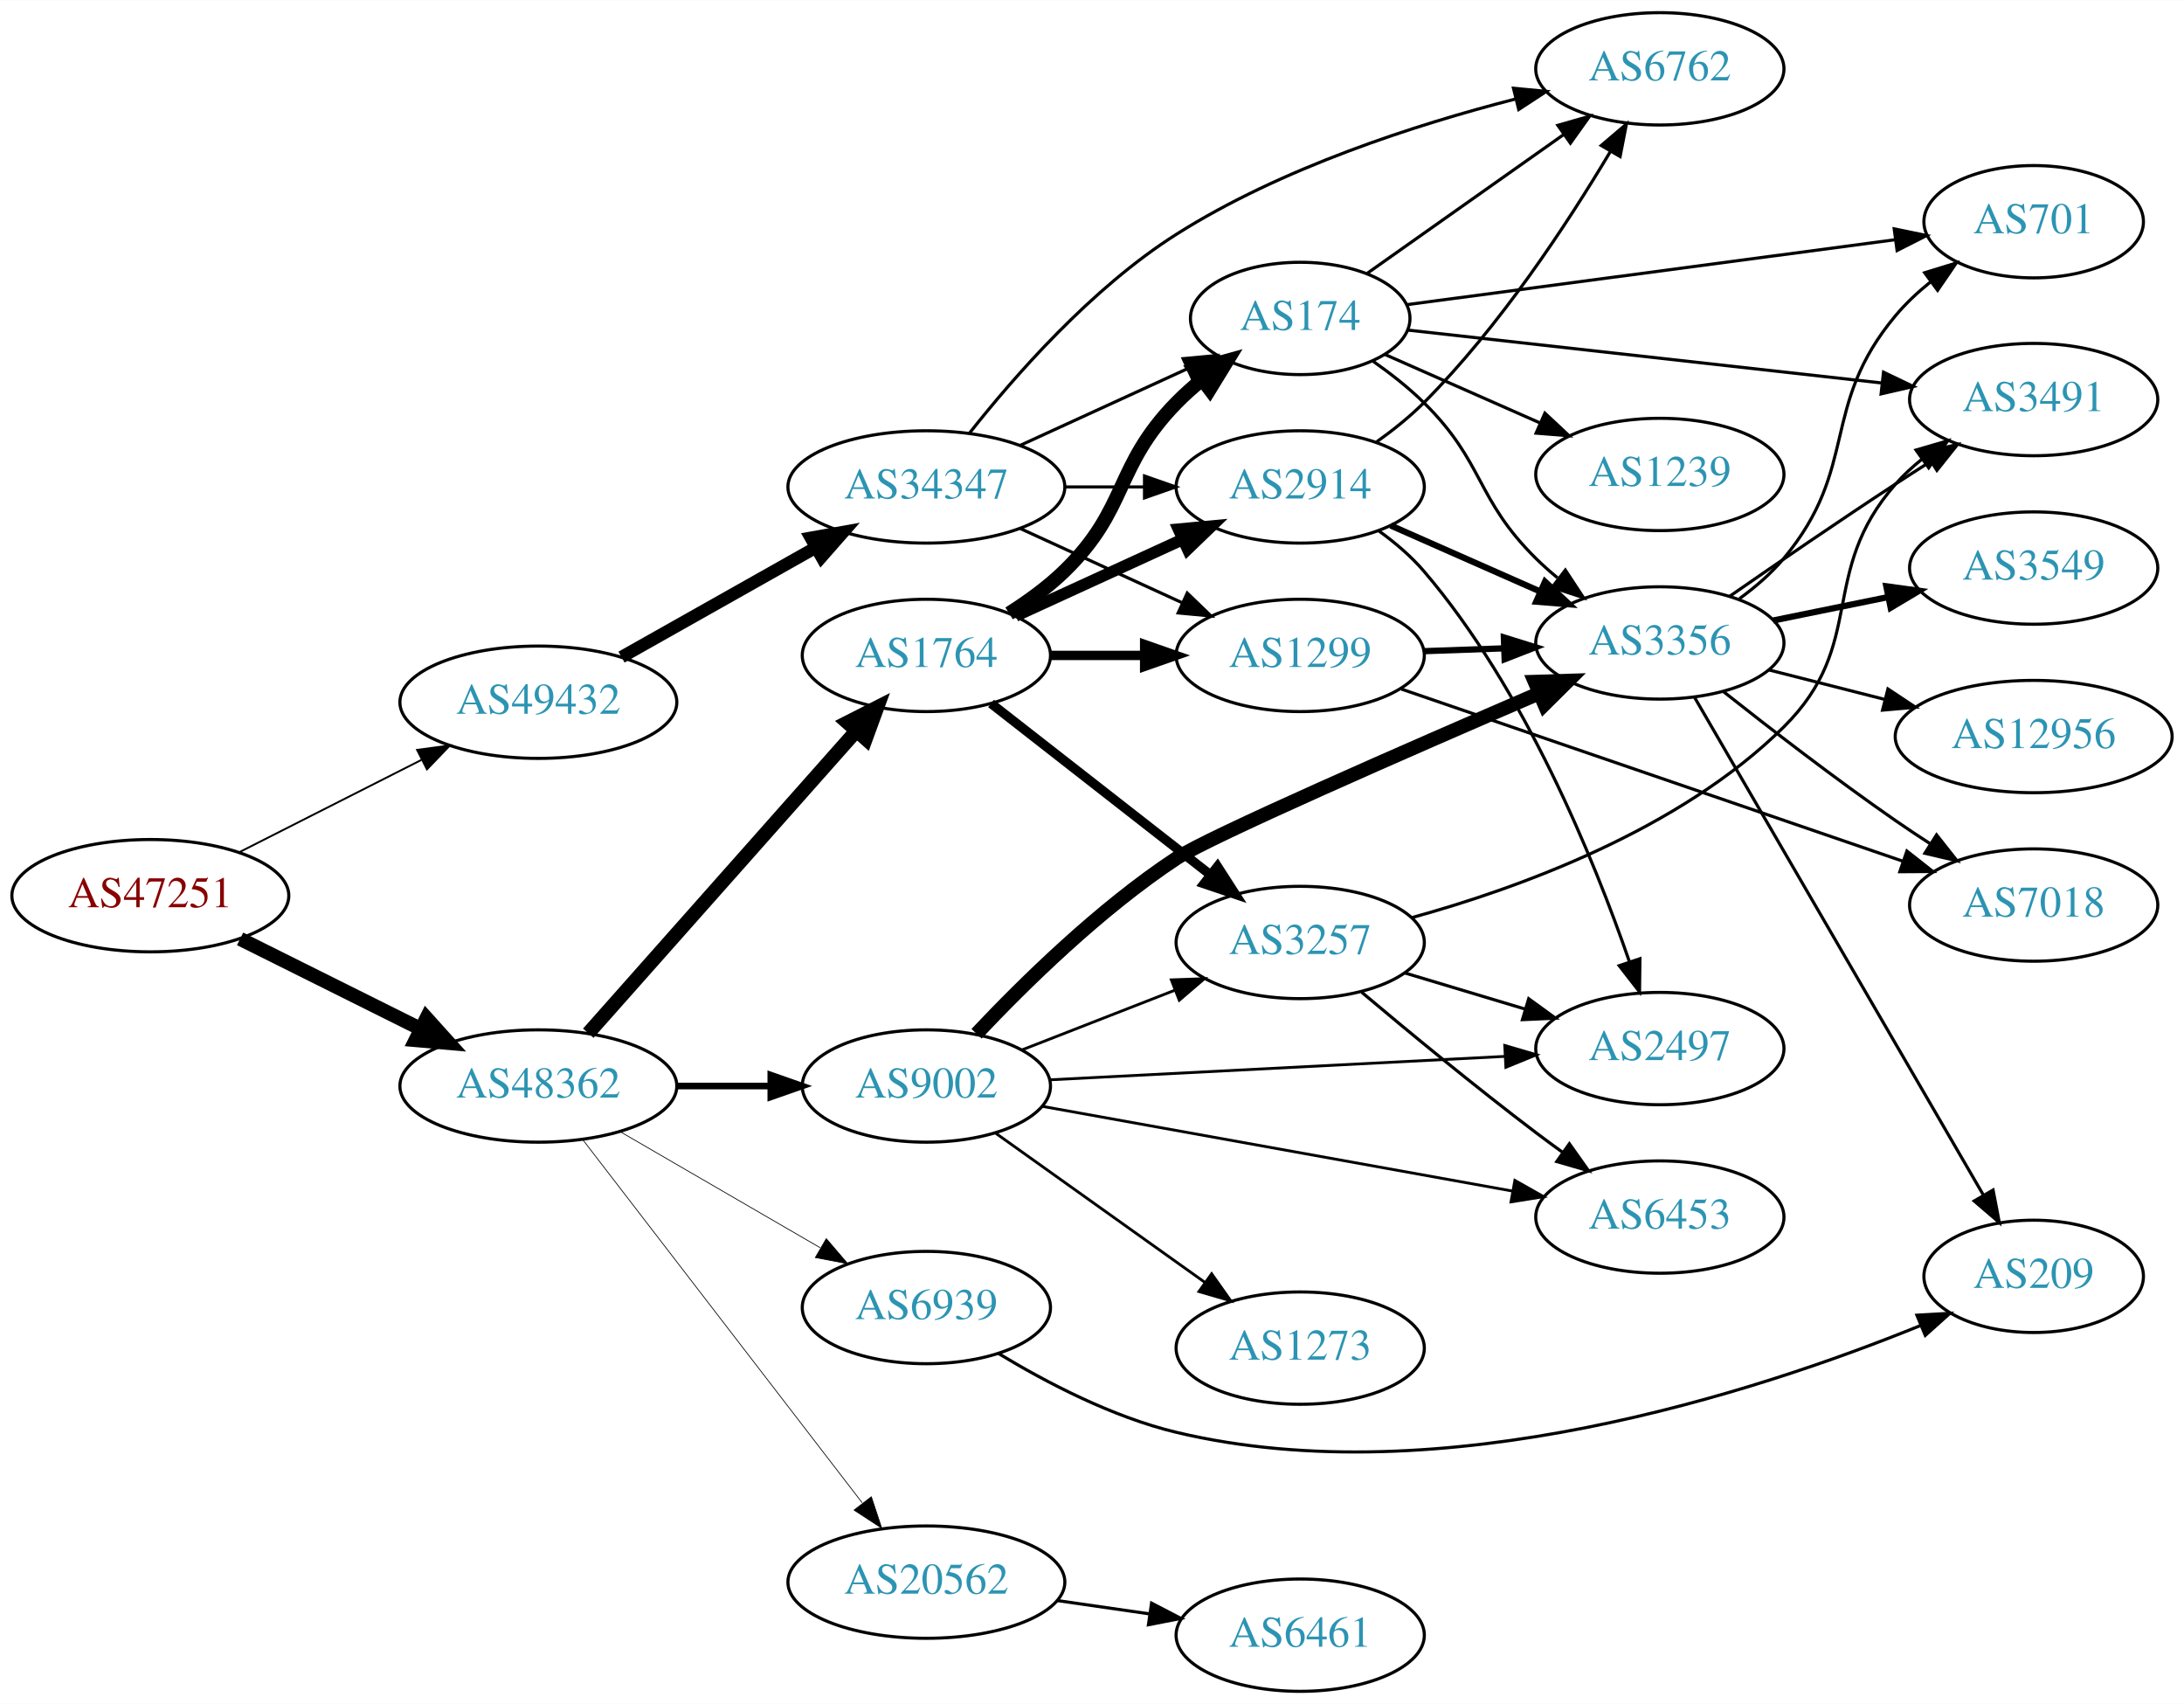
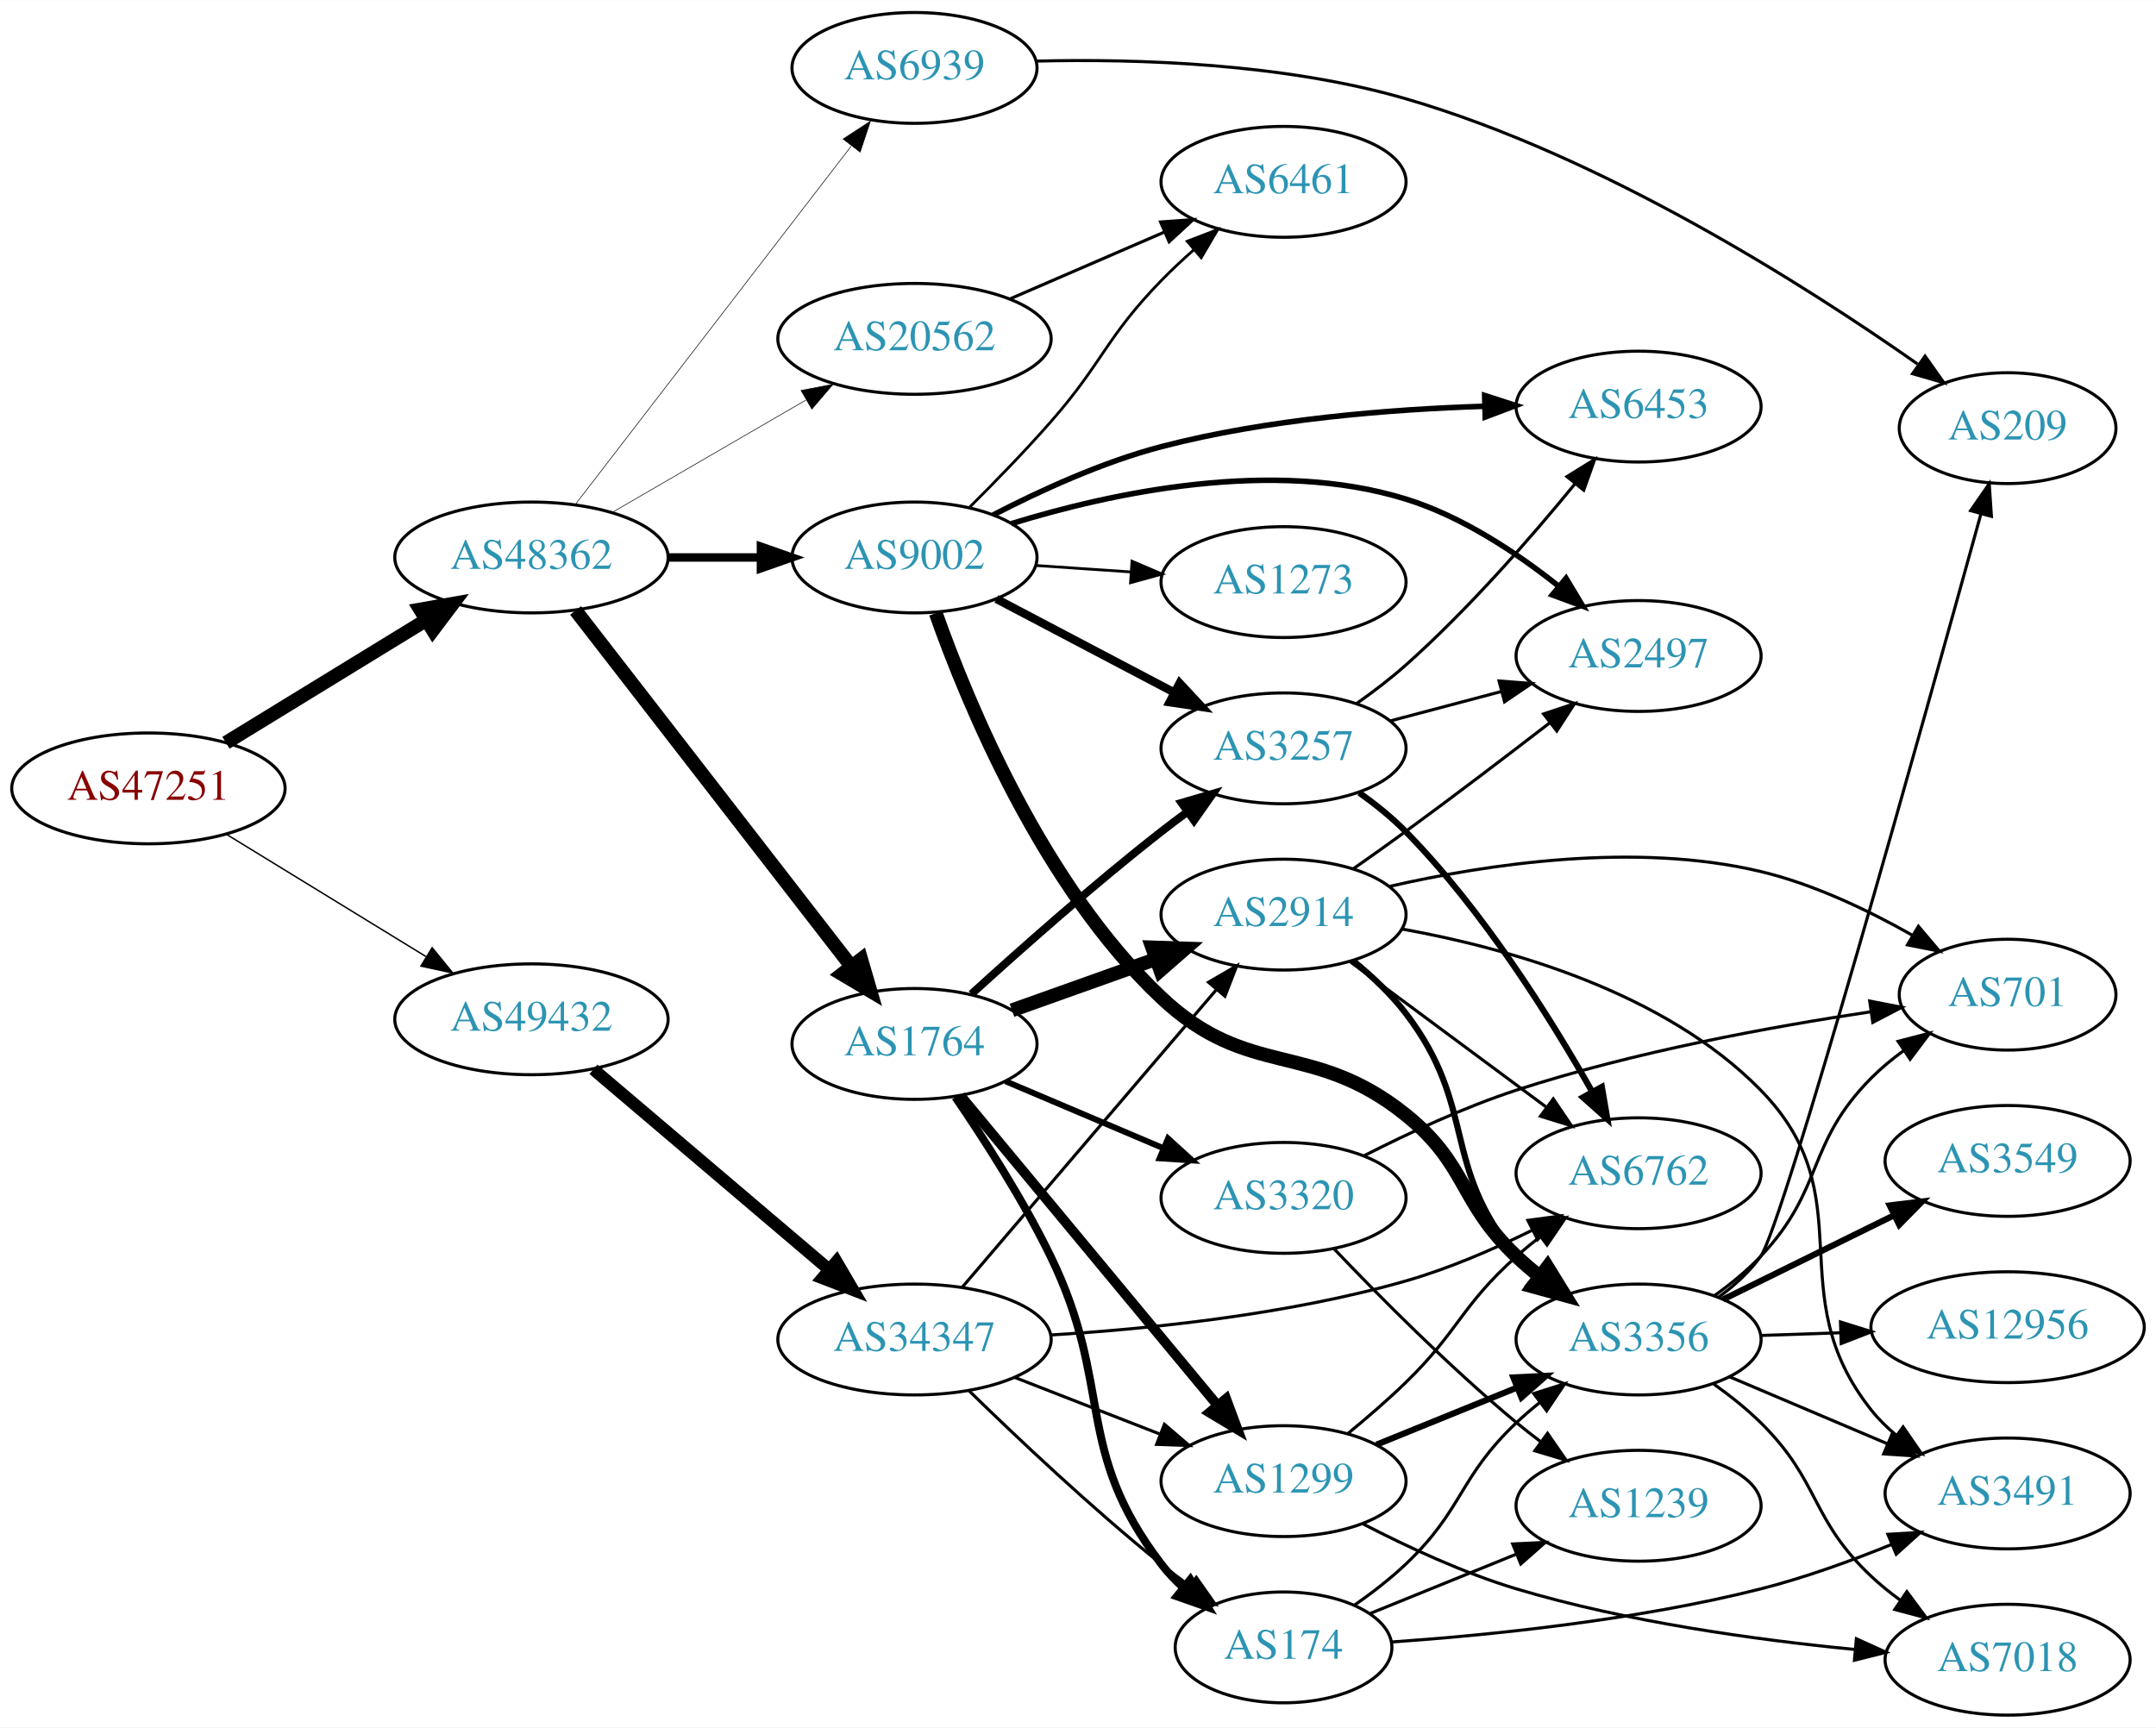
- <svg xmlns="http://www.w3.org/2000/svg" xmlns:xlink="http://www.w3.org/1999/xlink" width="700pt" height="546pt" viewBox="0.00 0.00 700.15 546.00">
-   <g id="graph0" class="graph" transform="scale(1 1) rotate(0) translate(4 542)">
-     <polygon fill="white" stroke="none" points="-4,4 -4,-542 696.155,-542 696.155,4 -4,4" />
+ <svg xmlns="http://www.w3.org/2000/svg" xmlns:xlink="http://www.w3.org/1999/xlink" width="700pt" height="561pt" viewBox="0.00 0.00 700.15 561.00">
+   <g id="graph0" class="graph" transform="scale(1 1) rotate(0) translate(4 557)">
+     <polygon fill="white" stroke="none" points="-4,4 -4,-557 696.155,-557 696.155,4 -4,4" />
    <g id="node1" class="node">
      <g id="a_node1">
        <a xlink:href="/asn/47251" xlink:title="AS47251 ~ VLBGIT Friesenecker e.U. [AT]">
-           <ellipse fill="#ffffff" stroke="black" cx="44.196" cy="-255" rx="44.393" ry="18" />
-           <text text-anchor="middle" x="44.196" y="-251.3" font-family="Times,serif" font-size="14.00" fill="#880000">AS47251</text>
+           <ellipse fill="#ffffff" stroke="black" cx="44.196" cy="-301" rx="44.393" ry="18" />
+           <text text-anchor="middle" x="44.196" y="-297.3" font-family="Times,serif" font-size="14.00" fill="#880000">AS47251</text>
        </a>
      </g>
    </g>
    <g id="node2" class="node">
      <g id="a_node2">
        <a xlink:href="/asn/48362" xlink:title="AS48362 ~ Stadtwerke Feldkirch [AT]">
-           <ellipse fill="#ffffff" stroke="black" cx="168.588" cy="-194" rx="44.393" ry="18" />
-           <text text-anchor="middle" x="168.588" y="-190.3" font-family="Times,serif" font-size="14.00" fill="#2c94b3">AS48362</text>
+           <ellipse fill="#ffffff" stroke="black" cx="168.588" cy="-376" rx="44.393" ry="18" />
+           <text text-anchor="middle" x="168.588" y="-372.3" font-family="Times,serif" font-size="14.00" fill="#2c94b3">AS48362</text>
        </a>
      </g>
    </g>
    <g id="edge1" class="edge">
-       <path fill="none" stroke="black" stroke-width="4.5" d="M72.969,-241.158C90.104,-232.618 112.282,-221.564 130.86,-212.305" />
-       <polygon fill="black" stroke="black" stroke-width="4.5" points="132.732,-215.772 139.925,-207.787 129.219,-208.724 132.732,-215.772" />
+       <path fill="none" stroke="black" stroke-width="4.5" d="M69.377,-315.818C87.947,-327.197 113.8,-343.039 134.32,-355.614" />
+       <polygon fill="black" stroke="black" stroke-width="4.5" points="132.455,-359.089 143.039,-360.956 136.57,-352.374 132.455,-359.089" />
    </g>
    <g id="node3" class="node">
      <g id="a_node3">
        <a xlink:href="/asn/49432" xlink:title="AS49432 ~ schallert.com e.U. [AT]">
-           <ellipse fill="#ffffff" stroke="black" cx="168.588" cy="-317" rx="44.393" ry="18" />
-           <text text-anchor="middle" x="168.588" y="-313.3" font-family="Times,serif" font-size="14.00" fill="#2c94b3">AS49432</text>
+           <ellipse fill="#ffffff" stroke="black" cx="168.588" cy="-226" rx="44.393" ry="18" />
+           <text text-anchor="middle" x="168.588" y="-222.3" font-family="Times,serif" font-size="14.00" fill="#2c94b3">AS49432</text>
        </a>
      </g>
    </g>
    <g id="edge2" class="edge">
-       <path fill="none" stroke="black" stroke-width="0.6" d="M72.663,-268.914C89.907,-277.649 112.347,-289.016 131.079,-298.505" />
-       <polygon fill="black" stroke="black" stroke-width="0.6" points="129.71,-301.736 140.213,-303.132 132.874,-295.491 129.71,-301.736" />
+       <path fill="none" stroke="black" stroke-width="0.462" d="M69.377,-286.182C87.947,-274.803 113.8,-258.961 134.32,-246.386" />
+       <polygon fill="black" stroke="black" stroke-width="0.462" points="136.341,-249.253 143.039,-241.044 132.684,-243.284 136.341,-249.253" />
    </g>
    <g id="node4" class="node">
      <g id="a_node4">
        <a xlink:href="/asn/1764" xlink:title="AS1764 ~ NEXTLAYER-AS [AT]">
-           <ellipse fill="#ffffff" stroke="black" cx="292.98" cy="-332" rx="39.794" ry="18" />
-           <text text-anchor="middle" x="292.98" y="-328.3" font-family="Times,serif" font-size="14.00" fill="#2c94b3">AS1764</text>
+           <ellipse fill="#ffffff" stroke="black" cx="292.98" cy="-218" rx="39.794" ry="18" />
+           <text text-anchor="middle" x="292.98" y="-214.3" font-family="Times,serif" font-size="14.00" fill="#2c94b3">AS1764</text>
        </a>
      </g>
    </g>
    <g id="edge3" class="edge">
-       <path fill="none" stroke="black" stroke-width="4.5" d="M184.596,-210.922C206.092,-235.159 245.766,-279.893 270.407,-307.675" />
-       <polygon fill="black" stroke="black" stroke-width="4.5" points="267.651,-310.502 277.232,-315.371 273.543,-305.277 267.651,-310.502" />
+       <path fill="none" stroke="black" stroke-width="4.5" d="M182.919,-358.79C204.531,-330.891 247.318,-275.656 272.395,-243.283" />
+       <polygon fill="black" stroke="black" stroke-width="4.5" points="275.655,-245.505 278.666,-235.188 269.429,-240.683 275.655,-245.505" />
    </g>
    <g id="node5" class="node">
      <g id="a_node5">
-         <a xlink:href="/asn/20562" xlink:title="AS20562 ~ OPEN-PEERING-AS [NL]">
-           <ellipse fill="#ffffff" stroke="black" cx="292.98" cy="-35" rx="44.393" ry="18" />
-           <text text-anchor="middle" x="292.98" y="-31.3" font-family="Times,serif" font-size="14.00" fill="#2c94b3">AS20562</text>
+         <a xlink:href="/asn/9002" xlink:title="AS9002 ~ RETN Limited [EU]">
+           <ellipse fill="#ffffff" stroke="black" cx="292.98" cy="-376" rx="39.794" ry="18" />
+           <text text-anchor="middle" x="292.98" y="-372.3" font-family="Times,serif" font-size="14.00" fill="#2c94b3">AS9002</text>
        </a>
      </g>
    </g>
    <g id="edge4" class="edge">
-       <path fill="none" stroke="black" stroke-width="0.237" d="M182.919,-176.682C204.531,-148.605 247.318,-93.021 272.395,-60.443" />
-       <polygon fill="black" stroke="black" stroke-width="0.237" points="275.339,-62.356 278.666,-52.297 269.792,-58.086 275.339,-62.356" />
+       <path fill="none" stroke="black" stroke-width="2.739" d="M213.084,-376C222.773,-376 233.11,-376 243.002,-376" />
+       <polygon fill="black" stroke="black" stroke-width="2.739" points="243.105,-379.5 253.105,-376 243.105,-372.5 243.105,-379.5" />
    </g>
    <g id="node6" class="node">
      <g id="a_node6">
-         <a xlink:href="/asn/9002" xlink:title="AS9002 ~ RETN Limited [EU]">
-           <ellipse fill="#ffffff" stroke="black" cx="292.98" cy="-194" rx="39.794" ry="18" />
-           <text text-anchor="middle" x="292.98" y="-190.3" font-family="Times,serif" font-size="14.00" fill="#2c94b3">AS9002</text>
+         <a xlink:href="/asn/20562" xlink:title="AS20562 ~ OPEN-PEERING-AS [NL]">
+           <ellipse fill="#ffffff" stroke="black" cx="292.98" cy="-447" rx="44.393" ry="18" />
+           <text text-anchor="middle" x="292.98" y="-443.3" font-family="Times,serif" font-size="14.00" fill="#2c94b3">AS20562</text>
        </a>
      </g>
    </g>
    <g id="edge5" class="edge">
-       <path fill="none" stroke="black" stroke-width="2.132" d="M213.084,-194C222.773,-194 233.11,-194 243.002,-194" />
-       <polygon fill="black" stroke="black" stroke-width="2.132" points="243.105,-197.5 253.105,-194 243.105,-190.5 243.105,-197.5" />
+       <path fill="none" stroke="black" stroke-width="0.196" d="M194.651,-390.539C212.846,-401.094 237.679,-415.5 257.707,-427.118" />
+       <polygon fill="black" stroke="black" stroke-width="0.196" points="256.124,-430.246 266.53,-432.236 259.636,-424.191 256.124,-430.246" />
    </g>
    <g id="node7" class="node">
      <g id="a_node7">
        <a xlink:href="/asn/6939" xlink:title="AS6939 ~ Hurricane Electric LLC [US]">
-           <ellipse fill="#ffffff" stroke="black" cx="292.98" cy="-123" rx="39.794" ry="18" />
-           <text text-anchor="middle" x="292.98" y="-119.3" font-family="Times,serif" font-size="14.00" fill="#2c94b3">AS6939</text>
+           <ellipse fill="#ffffff" stroke="black" cx="292.98" cy="-535" rx="39.794" ry="18" />
+           <text text-anchor="middle" x="292.98" y="-531.3" font-family="Times,serif" font-size="14.00" fill="#2c94b3">AS6939</text>
        </a>
      </g>
    </g>
    <g id="edge6" class="edge">
-       <path fill="none" stroke="black" stroke-width="0.237" d="M194.651,-179.461C213.21,-168.695 238.675,-153.922 258.903,-142.188" />
-       <polygon fill="black" stroke="black" stroke-width="0.237" points="260.891,-145.081 267.785,-137.036 257.379,-139.026 260.891,-145.081" />
-     </g>
-     <g id="node25" class="node">
-       <g id="a_node25">
+       <path fill="none" stroke="black" stroke-width="0.196" d="M182.919,-393.318C204.531,-421.395 247.318,-476.979 272.395,-509.557" />
+       <polygon fill="black" stroke="black" stroke-width="0.196" points="269.792,-511.914 278.666,-517.703 275.339,-507.644 269.792,-511.914" />
+     </g>
+     <g id="node26" class="node">
+       <g id="a_node26">
        <a xlink:href="/asn/34347" xlink:title="AS34347 ~ Stadtwerke Hall in Tirol GmbH [AT]">
-           <ellipse fill="#ffffff" stroke="black" cx="292.98" cy="-386" rx="44.393" ry="18" />
-           <text text-anchor="middle" x="292.98" y="-382.3" font-family="Times,serif" font-size="14.00" fill="#2c94b3">AS34347</text>
-         </a>
-       </g>
-     </g>
-     <g id="edge37" class="edge">
-       <path fill="none" stroke="black" stroke-width="4" d="M195.246,-331.465C213.36,-341.677 237.832,-355.473 257.629,-366.634" />
-       <polygon fill="black" stroke="black" stroke-width="4" points="255.927,-369.692 266.357,-371.554 259.365,-363.594 255.927,-369.692" />
+           <ellipse fill="#ffffff" stroke="black" cx="292.98" cy="-122" rx="44.393" ry="18" />
+           <text text-anchor="middle" x="292.98" y="-118.3" font-family="Times,serif" font-size="14.00" fill="#2c94b3">AS34347</text>
+         </a>
+       </g>
+     </g>
+     <g id="edge42" class="edge">
+       <path fill="none" stroke="black" stroke-width="4" d="M188.712,-209.75C209.28,-192.273 242.138,-164.352 265.256,-144.708" />
+       <polygon fill="black" stroke="black" stroke-width="4" points="267.637,-147.278 272.991,-138.136 263.104,-141.944 267.637,-147.278" />
    </g>
    <g id="node8" class="node">
      <g id="a_node8">
-         <a xlink:href="/asn/174" xlink:title="AS174 ~ Cogent Communications [US]">
-           <ellipse fill="#ffffff" stroke="black" cx="412.823" cy="-440" rx="35.194" ry="18" />
-           <text text-anchor="middle" x="412.823" y="-436.3" font-family="Times,serif" font-size="14.00" fill="#2c94b3">AS174</text>
+         <a xlink:href="/asn/2914" xlink:title="AS2914 ~ NTT America, Inc. [US]">
+           <ellipse fill="#ffffff" stroke="black" cx="412.823" cy="-260" rx="39.794" ry="18" />
+           <text text-anchor="middle" x="412.823" y="-256.3" font-family="Times,serif" font-size="14.00" fill="#2c94b3">AS2914</text>
        </a>
      </g>
    </g>
    <g id="edge7" class="edge">
-       <path fill="none" stroke="black" stroke-width="4.5" d="M319.509,-345.462C325.672,-349.362 331.974,-353.948 337.176,-359 357.87,-379.094 353.004,-392.383 373.176,-413 375.656,-415.534 378.402,-417.983 381.255,-420.304" />
-       <polygon fill="black" stroke="black" stroke-width="4.5" points="379.083,-423.598 389.44,-426.468 383.821,-417.307 379.083,-423.598" />
+       <path fill="none" stroke="black" stroke-width="4.5" d="M324.635,-228.925C338.844,-233.99 355.927,-240.078 371.193,-245.519" />
+       <polygon fill="black" stroke="black" stroke-width="4.5" points="370.171,-249.335 380.913,-248.983 372.815,-241.917 370.171,-249.335" />
    </g>
    <g id="node9" class="node">
      <g id="a_node9">
-         <a xlink:href="/asn/2914" xlink:title="AS2914 ~ NTT America, Inc. [US]">
-           <ellipse fill="#ffffff" stroke="black" cx="412.823" cy="-386" rx="39.794" ry="18" />
-           <text text-anchor="middle" x="412.823" y="-382.3" font-family="Times,serif" font-size="14.00" fill="#2c94b3">AS2914</text>
+         <a xlink:href="/asn/3320" xlink:title="AS3320 ~ DTAG [DE]">
+           <ellipse fill="#ffffff" stroke="black" cx="412.823" cy="-168" rx="39.794" ry="18" />
+           <text text-anchor="middle" x="412.823" y="-164.3" font-family="Times,serif" font-size="14.00" fill="#2c94b3">AS3320</text>
        </a>
      </g>
    </g>
    <g id="edge8" class="edge">
-       <path fill="none" stroke="black" stroke-width="3.75" d="M321.609,-344.661C337.566,-351.973 357.837,-361.261 375.119,-369.181" />
-       <polygon fill="black" stroke="black" stroke-width="3.75" points="373.818,-372.435 384.367,-373.419 376.734,-366.071 373.818,-372.435" />
+       <path fill="none" stroke="black" stroke-width="1.929" d="M322.507,-205.896C337.881,-199.373 357.057,-191.237 373.696,-184.177" />
+       <polygon fill="black" stroke="black" stroke-width="1.929" points="375.312,-187.293 383.151,-180.165 372.578,-180.849 375.312,-187.293" />
    </g>
    <g id="node10" class="node">
      <g id="a_node10">
-         <a xlink:href="/asn/3257" xlink:title="AS3257 ~ GTT [DE]">
-           <ellipse fill="#ffffff" stroke="black" cx="412.823" cy="-240" rx="39.794" ry="18" />
-           <text text-anchor="middle" x="412.823" y="-236.3" font-family="Times,serif" font-size="14.00" fill="#2c94b3">AS3257</text>
+         <a xlink:href="/asn/174" xlink:title="AS174 ~ Cogent Communications [US]">
+           <ellipse fill="#ffffff" stroke="black" cx="412.823" cy="-22" rx="35.194" ry="18" />
+           <text text-anchor="middle" x="412.823" y="-18.3" font-family="Times,serif" font-size="14.00" fill="#2c94b3">AS174</text>
        </a>
      </g>
    </g>
    <g id="edge9" class="edge">
-       <path fill="none" stroke="black" stroke-width="3" d="M313.705,-316.601C332.908,-301.609 362.279,-278.679 383.883,-261.812" />
-       <polygon fill="black" stroke="black" stroke-width="3" points="386.306,-264.362 392.034,-255.449 381.998,-258.844 386.306,-264.362" />
+       <path fill="none" stroke="black" stroke-width="2.571" d="M306.248,-200.728C315.55,-187.119 328.218,-167.431 337.176,-149 357.827,-106.516 344.467,-86.511 373.176,-49 375.216,-46.335 377.594,-43.831 380.149,-41.505" />
+       <polygon fill="black" stroke="black" stroke-width="2.571" points="382.562,-44.057 388.185,-35.078 378.19,-38.59 382.562,-44.057" />
    </g>
    <g id="node11" class="node">
      <g id="a_node11">
        <a xlink:href="/asn/1299" xlink:title="AS1299 ~ Telia Carrier [EU]">
-           <ellipse fill="#ffffff" stroke="black" cx="412.823" cy="-332" rx="39.794" ry="18" />
-           <text text-anchor="middle" x="412.823" y="-328.3" font-family="Times,serif" font-size="14.00" fill="#2c94b3">AS1299</text>
+           <ellipse fill="#ffffff" stroke="black" cx="412.823" cy="-76" rx="39.794" ry="18" />
+           <text text-anchor="middle" x="412.823" y="-72.3" font-family="Times,serif" font-size="14.00" fill="#2c94b3">AS1299</text>
        </a>
      </g>
    </g>
    <g id="edge10" class="edge">
-       <path fill="none" stroke="black" stroke-width="3" d="M332.893,-332C342.446,-332 352.796,-332 362.759,-332" />
-       <polygon fill="black" stroke="black" stroke-width="3" points="362.951,-335.5 372.951,-332 362.951,-328.5 362.951,-335.5" />
+       <path fill="none" stroke="black" stroke-width="3.214" d="M307.961,-201.153C328.603,-176.279 367.363,-129.574 391.252,-100.788" />
+       <polygon fill="black" stroke="black" stroke-width="3.214" points="394.167,-102.755 397.86,-92.825 388.781,-98.285 394.167,-102.755" />
+     </g>
+     <g id="node12" class="node">
+       <g id="a_node12">
+         <a xlink:href="/asn/3257" xlink:title="AS3257 ~ GTT [DE]">
+           <ellipse fill="#ffffff" stroke="black" cx="412.823" cy="-314" rx="39.794" ry="18" />
+           <text text-anchor="middle" x="412.823" y="-310.3" font-family="Times,serif" font-size="14.00" fill="#2c94b3">AS3257</text>
+         </a>
+       </g>
+     </g>
+     <g id="edge11" class="edge">
+       <path fill="none" stroke="black" stroke-width="2.571" d="M311.448,-234.179C327.197,-248.531 351.191,-269.822 373.176,-287 375.903,-289.131 378.784,-291.294 381.692,-293.421" />
+       <polygon fill="black" stroke="black" stroke-width="2.571" points="379.691,-296.293 389.861,-299.263 383.763,-290.599 379.691,-296.293" />
+     </g>
+     <g id="edge12" class="edge">
+       <path fill="none" stroke="black" stroke-width="2.7" d="M319.55,-362.547C336.46,-353.65 358.833,-341.879 377.314,-332.156" />
+       <polygon fill="black" stroke="black" stroke-width="2.7" points="379.083,-335.18 386.303,-327.427 375.823,-328.986 379.083,-335.18" />
+     </g>
+     <g id="node13" class="node">
+       <g id="a_node13">
+         <a xlink:href="/asn/6453" xlink:title="AS6453 ~ TATA COMMUNICATIONS (AMERICA) INC [US]">
+           <ellipse fill="#ffffff" stroke="black" cx="528.116" cy="-425" rx="39.794" ry="18" />
+           <text text-anchor="middle" x="528.116" y="-421.3" font-family="Times,serif" font-size="14.00" fill="#2c94b3">AS6453</text>
+         </a>
+       </g>
+     </g>
+     <g id="edge13" class="edge">
+       <path fill="none" stroke="black" stroke-width="1.8" d="M318.494,-389.792C333.744,-397.691 354.033,-407.001 373.176,-412 407.566,-420.981 447.602,-424.147 478.224,-425.113" />
+       <polygon fill="black" stroke="black" stroke-width="1.8" points="478.142,-428.611 488.226,-425.361 478.316,-421.614 478.142,-428.611" />
+     </g>
+     <g id="node14" class="node">
+       <g id="a_node14">
+         <a xlink:href="/asn/2497" xlink:title="AS2497 ~ Internet Initiative Japan Inc. [JP]">
+           <ellipse fill="#ffffff" stroke="black" cx="528.116" cy="-344" rx="39.794" ry="18" />
+           <text text-anchor="middle" x="528.116" y="-340.3" font-family="Times,serif" font-size="14.00" fill="#2c94b3">AS2497</text>
+         </a>
+       </g>
+     </g>
+     <g id="edge14" class="edge">
+       <path fill="none" stroke="black" stroke-width="1.8" d="M324.445,-386.98C356.859,-396.986 409.311,-408.336 452.469,-395 470.724,-389.359 488.497,-377.551 502.119,-366.716" />
+       <polygon fill="black" stroke="black" stroke-width="1.8" points="504.564,-369.235 510.031,-360.159 500.098,-363.845 504.564,-369.235" />
+     </g>
+     <g id="node15" class="node">
+       <g id="a_node15">
+         <a xlink:href="/asn/6461" xlink:title="AS6461 ~ Zayo Bandwidth [US]">
+           <ellipse fill="#ffffff" stroke="black" cx="412.823" cy="-498" rx="39.794" ry="18" />
+           <text text-anchor="middle" x="412.823" y="-494.3" font-family="Times,serif" font-size="14.00" fill="#2c94b3">AS6461</text>
+         </a>
+       </g>
+     </g>
+     <g id="edge15" class="edge">
+       <path fill="none" stroke="black" stroke-width="0.9" d="M310.842,-392.295C319.018,-400.414 328.846,-410.504 337.176,-420 354.297,-439.516 355.074,-447.392 373.176,-466 376.407,-469.321 379.964,-472.643 383.571,-475.823" />
+       <polygon fill="black" stroke="black" stroke-width="0.9" points="381.553,-478.701 391.443,-482.5 386.081,-473.363 381.553,-478.701" />
+     </g>
+     <g id="node16" class="node">
+       <g id="a_node16">
+         <a xlink:href="/asn/3356" xlink:title="AS3356 ~ Level 3 Parent, LLC [US]">
+           <ellipse fill="#ffffff" stroke="black" cx="528.116" cy="-122" rx="39.794" ry="18" />
+           <text text-anchor="middle" x="528.116" y="-118.3" font-family="Times,serif" font-size="14.00" fill="#2c94b3">AS3356</text>
+         </a>
+       </g>
+     </g>
+     <g id="edge16" class="edge">
+       <path fill="none" stroke="black" stroke-width="4.5" d="M299.891,-357.894C310.365,-328.291 334.769,-269.21 373.176,-233 401.611,-206.192 422.005,-219.476 452.469,-195 472.708,-178.74 469.621,-166.853 488.469,-149 490.846,-146.749 493.424,-144.542 496.082,-142.42" />
+       <polygon fill="black" stroke="black" stroke-width="4.5" points="498.535,-145.502 504.174,-136.353 493.811,-139.201 498.535,-145.502" />
+     </g>
+     <g id="node17" class="node">
+       <g id="a_node17">
+         <a xlink:href="/asn/1273" xlink:title="AS1273 ~ Vodafone Group PLC [EU]">
+           <ellipse fill="#ffffff" stroke="black" cx="412.823" cy="-368" rx="39.794" ry="18" />
+           <text text-anchor="middle" x="412.823" y="-364.3" font-family="Times,serif" font-size="14.00" fill="#2c94b3">AS1273</text>
+         </a>
+       </g>
+     </g>
+     <g id="edge17" class="edge">
+       <path fill="none" stroke="black" stroke-width="0.9" d="M332.24,-373.403C342.12,-372.732 352.886,-372.001 363.216,-371.3" />
+       <polygon fill="black" stroke="black" stroke-width="0.9" points="363.612,-374.781 373.352,-370.612 363.137,-367.797 363.612,-374.781" />
+     </g>
+     <g id="edge40" class="edge">
+       <path fill="none" stroke="black" d="M324.022,-460.001C339.299,-466.613 358.017,-474.714 374.24,-481.735" />
+       <polygon fill="black" stroke="black" points="372.891,-484.965 383.458,-485.724 375.671,-478.54 372.891,-484.965" />
+     </g>
+     <g id="node23" class="node">
+       <g id="a_node23">
+         <a xlink:href="/asn/209" xlink:title="AS209 ~ CenturyLink Communications, LLC [US]">
+           <ellipse fill="#ffffff" stroke="black" cx="647.958" cy="-418" rx="35.194" ry="18" />
+           <text text-anchor="middle" x="647.958" y="-414.3" font-family="Times,serif" font-size="14.00" fill="#2c94b3">AS209</text>
+         </a>
+       </g>
+     </g>
+     <g id="edge41" class="edge">
+       <path fill="none" stroke="black" d="M332.571,-537.216C365.171,-537.996 412.759,-536.548 452.469,-525 516.263,-506.449 582.334,-464.362 618.687,-438.849" />
+       <polygon fill="black" stroke="black" points="621.149,-441.392 627.269,-432.744 617.092,-435.688 621.149,-441.392" />
+     </g>
+     <g id="edge23" class="edge">
+       <path fill="none" stroke="black" d="M435.604,-274.977C441.138,-278.848 447.05,-283.041 452.469,-287 468.061,-298.391 485.201,-311.441 499.12,-322.177" />
+       <polygon fill="black" stroke="black" points="497.277,-325.176 507.328,-328.527 501.561,-319.64 497.277,-325.176" />
+     </g>
+     <g id="edge21" class="edge">
+       <path fill="none" stroke="black" stroke-width="2" d="M435.487,-244.937C441.512,-240.028 447.704,-234.225 452.469,-228 475.925,-197.363 463.782,-178.653 488.469,-149 490.335,-146.759 492.43,-144.619 494.654,-142.595" />
+       <polygon fill="black" stroke="black" stroke-width="2" points="497.001,-145.198 502.568,-136.184 492.595,-139.759 497.001,-145.198" />
    </g>
    <g id="node18" class="node">
      <g id="a_node18">
-         <a xlink:href="/asn/6461" xlink:title="AS6461 ~ Zayo Bandwidth [US]">
-           <ellipse fill="#ffffff" stroke="black" cx="412.823" cy="-18" rx="39.794" ry="18" />
-           <text text-anchor="middle" x="412.823" y="-14.3" font-family="Times,serif" font-size="14.00" fill="#2c94b3">AS6461</text>
-         </a>
-       </g>
-     </g>
-     <g id="edge19" class="edge">
-       <path fill="none" stroke="black" d="M334.865,-29.102C344.437,-27.721 354.711,-26.239 364.536,-24.822" />
-       <polygon fill="black" stroke="black" points="365.166,-28.267 374.563,-23.375 364.166,-21.339 365.166,-28.267" />
-     </g>
-     <g id="edge35" class="edge">
-       <path fill="none" stroke="black" stroke-width="0.9" d="M323.717,-205.608C338.511,-211.382 356.588,-218.439 372.51,-224.654" />
-       <polygon fill="black" stroke="black" stroke-width="0.9" points="371.508,-228.02 382.096,-228.396 374.053,-221.499 371.508,-228.02" />
-     </g>
-     <g id="node14" class="node">
-       <g id="a_node14">
-         <a xlink:href="/asn/3356" xlink:title="AS3356 ~ Level 3 Parent, LLC [US]">
-           <ellipse fill="#ffffff" stroke="black" cx="528.116" cy="-336" rx="39.794" ry="18" />
-           <text text-anchor="middle" x="528.116" y="-332.3" font-family="Times,serif" font-size="14.00" fill="#2c94b3">AS3356</text>
-         </a>
-       </g>
-     </g>
-     <g id="edge33" class="edge">
-       <path fill="none" stroke="black" stroke-width="4.5" d="M309.069,-210.752C324.126,-226.739 348.513,-250.734 373.176,-267 383.497,-273.807 447.17,-301.651 489.328,-319.821" />
-       <polygon fill="black" stroke="black" stroke-width="4.5" points="488.01,-323.54 498.753,-323.876 491.123,-316.306 488.01,-323.54" />
-     </g>
-     <g id="node17" class="node">
-       <g id="a_node17">
-         <a xlink:href="/asn/2497" xlink:title="AS2497 ~ Internet Initiative Japan Inc. [JP]">
-           <ellipse fill="#ffffff" stroke="black" cx="528.116" cy="-206" rx="39.794" ry="18" />
-           <text text-anchor="middle" x="528.116" y="-202.3" font-family="Times,serif" font-size="14.00" fill="#2c94b3">AS2497</text>
-         </a>
-       </g>
-     </g>
-     <g id="edge32" class="edge">
-       <path fill="none" stroke="black" stroke-width="0.9" d="M332.478,-195.982C372.468,-198.04 435.146,-201.266 478.523,-203.499" />
-       <polygon fill="black" stroke="black" stroke-width="0.9" points="478.394,-206.997 488.561,-204.016 478.754,-200.006 478.394,-206.997" />
+         <a xlink:href="/asn/701" xlink:title="AS701 ~ UUNET [US]">
+           <ellipse fill="#ffffff" stroke="black" cx="647.958" cy="-234" rx="35.194" ry="18" />
+           <text text-anchor="middle" x="647.958" y="-230.3" font-family="Times,serif" font-size="14.00" fill="#2c94b3">AS701</text>
+         </a>
+       </g>
+     </g>
+     <g id="edge22" class="edge">
+       <path fill="none" stroke="black" d="M447.298,-269.18C478.783,-276.38 527.038,-283.701 567.762,-274 584.971,-269.901 602.678,-261.429 616.973,-253.334" />
+       <polygon fill="black" stroke="black" points="618.992,-256.207 625.834,-248.118 615.441,-250.174 618.992,-256.207" />
+     </g>
+     <g id="node20" class="node">
+       <g id="a_node20">
+         <a xlink:href="/asn/3491" xlink:title="AS3491 ~ PCCW Global, Inc. [US]">
+           <ellipse fill="#ffffff" stroke="black" cx="647.958" cy="-72" rx="39.794" ry="18" />
+           <text text-anchor="middle" x="647.958" y="-68.3" font-family="Times,serif" font-size="14.00" fill="#2c94b3">AS3491</text>
+         </a>
+       </g>
+     </g>
+     <g id="edge20" class="edge">
+       <path fill="none" stroke="black" d="M451.372,-255.306C485.98,-249.078 536.564,-234.873 567.762,-203 601.978,-168.045 573.285,-137.257 603.762,-99 606.104,-96.06 608.859,-93.352 611.825,-90.88" />
+       <polygon fill="black" stroke="black" points="614.018,-93.614 620.032,-84.891 609.891,-87.959 614.018,-93.614" />
+     </g>
+     <g id="node21" class="node">
+       <g id="a_node21">
+         <a xlink:href="/asn/6762" xlink:title="AS6762 ~ TELECOM ITALIA SPARKLE S.p.A. [IT]">
+           <ellipse fill="#ffffff" stroke="black" cx="528.116" cy="-176" rx="39.794" ry="18" />
+           <text text-anchor="middle" x="528.116" y="-172.3" font-family="Times,serif" font-size="14.00" fill="#2c94b3">AS6762</text>
+         </a>
+       </g>
+     </g>
+     <g id="edge24" class="edge">
+       <path fill="none" stroke="black" d="M434.339,-244.788C452.194,-231.55 478.267,-212.219 498.23,-197.417" />
+       <polygon fill="black" stroke="black" points="500.421,-200.15 506.369,-191.382 496.252,-194.527 500.421,-200.15" />
+     </g>
+     <g id="edge18" class="edge">
+       <path fill="none" stroke="black" d="M439.098,-181.75C453.267,-188.968 471.463,-197.443 488.469,-203 526.465,-215.414 571.296,-223.616 603.565,-228.447" />
+       <polygon fill="black" stroke="black" points="603.177,-231.927 613.575,-229.898 604.181,-225 603.177,-231.927" />
    </g>
    <g id="node19" class="node">
      <g id="a_node19">
-         <a xlink:href="/asn/6453" xlink:title="AS6453 ~ TATA COMMUNICATIONS (AMERICA) INC [US]">
-           <ellipse fill="#ffffff" stroke="black" cx="528.116" cy="-152" rx="39.794" ry="18" />
-           <text text-anchor="middle" x="528.116" y="-148.3" font-family="Times,serif" font-size="14.00" fill="#2c94b3">AS6453</text>
-         </a>
-       </g>
+         <a xlink:href="/asn/1239" xlink:title="AS1239 ~ Sprint [US]">
+           <ellipse fill="#ffffff" stroke="black" cx="528.116" cy="-68" rx="39.794" ry="18" />
+           <text text-anchor="middle" x="528.116" y="-64.3" font-family="Times,serif" font-size="14.00" fill="#2c94b3">AS1239</text>
+         </a>
+       </g>
+     </g>
+     <g id="edge19" class="edge">
+       <path fill="none" stroke="black" d="M429.128,-151.545C443.741,-136.204 466.697,-113.044 488.469,-95 490.99,-92.911 493.667,-90.816 496.389,-88.767" />
+       <polygon fill="black" stroke="black" points="498.549,-91.523 504.581,-82.813 494.434,-85.861 498.549,-91.523" />
+     </g>
+     <g id="edge32" class="edge">
+       <path fill="none" stroke="black" d="M435.958,-35.784C441.601,-39.74 447.478,-44.272 452.469,-49 471.318,-66.853 469.621,-77.147 488.469,-95 490.846,-97.251 493.424,-99.458 496.082,-101.58" />
+       <polygon fill="black" stroke="black" points="494.073,-104.448 504.174,-107.647 498.272,-98.848 494.073,-104.448" />
+     </g>
+     <g id="edge33" class="edge">
+       <path fill="none" stroke="black" d="M440.959,-33.018C455.163,-38.785 472.8,-45.946 488.41,-52.285" />
+       <polygon fill="black" stroke="black" points="487.237,-55.586 497.819,-56.105 489.871,-49.1 487.237,-55.586" />
+     </g>
+     <g id="edge31" class="edge">
+       <path fill="none" stroke="black" d="M447.906,-23.755C479.402,-25.952 527.3,-30.756 567.762,-41 582.045,-44.616 597.225,-50.122 610.433,-55.497" />
+       <polygon fill="black" stroke="black" points="609.085,-58.727 619.661,-59.358 611.787,-52.269 609.085,-58.727" />
    </g>
    <g id="edge34" class="edge">
-       <path fill="none" stroke="black" stroke-width="0.9" d="M330.152,-187.484C370.732,-180.173 436.656,-168.297 480.93,-160.321" />
-       <polygon fill="black" stroke="black" stroke-width="0.9" points="481.638,-163.749 490.859,-158.532 480.397,-156.86 481.638,-163.749" />
+       <path fill="none" stroke="black" stroke-width="2" d="M442.999,-87.846C456.874,-93.48 473.652,-100.292 488.561,-106.346" />
+       <polygon fill="black" stroke="black" stroke-width="2" points="487.457,-109.675 498.039,-110.194 490.09,-103.189 487.457,-109.675" />
+     </g>
+     <g id="edge35" class="edge">
+       <path fill="none" stroke="black" d="M433.608,-91.371C439.826,-96.464 446.596,-102.294 452.469,-108 469.863,-124.897 470.4,-132.828 488.469,-149 490.909,-151.183 493.53,-153.344 496.215,-155.435" />
+       <polygon fill="black" stroke="black" points="494.231,-158.32 504.351,-161.454 498.394,-152.693 494.231,-158.32" />
    </g>
    <g id="node24" class="node">
      <g id="a_node24">
-         <a xlink:href="/asn/1273" xlink:title="AS1273 ~ Vodafone Group PLC [EU]">
-           <ellipse fill="#ffffff" stroke="black" cx="412.823" cy="-110" rx="39.794" ry="18" />
-           <text text-anchor="middle" x="412.823" y="-106.3" font-family="Times,serif" font-size="14.00" fill="#2c94b3">AS1273</text>
-         </a>
-       </g>
-     </g>
-     <g id="edge31" class="edge">
-       <path fill="none" stroke="black" stroke-width="0.9" d="M315.048,-178.982C333.784,-165.627 361.375,-145.96 382.308,-131.039" />
-       <polygon fill="black" stroke="black" stroke-width="0.9" points="384.429,-133.825 390.54,-125.171 380.366,-128.125 384.429,-133.825" />
+         <a xlink:href="/asn/7018" xlink:title="AS7018 ~ AT&amp;T Services, Inc. [US]">
+           <ellipse fill="#ffffff" stroke="black" cx="647.958" cy="-18" rx="39.794" ry="18" />
+           <text text-anchor="middle" x="647.958" y="-14.3" font-family="Times,serif" font-size="14.00" fill="#2c94b3">AS7018</text>
+         </a>
+       </g>
+     </g>
+     <g id="edge36" class="edge">
+       <path fill="none" stroke="black" d="M438.657,-62.097C452.841,-54.739 471.194,-46.179 488.469,-41 524.361,-30.24 566.385,-24.434 598.139,-21.349" />
+       <polygon fill="black" stroke="black" points="598.85,-24.799 608.49,-20.404 598.214,-17.828 598.85,-24.799" />
+     </g>
+     <g id="edge39" class="edge">
+       <path fill="none" stroke="black" d="M436.569,-328.567C441.969,-332.379 447.577,-336.648 452.469,-341 472.762,-359.053 493.06,-382.313 507.356,-399.778" />
+       <polygon fill="black" stroke="black" points="504.859,-402.257 513.865,-407.838 510.305,-397.859 504.859,-402.257" />
+     </g>
+     <g id="edge37" class="edge">
+       <path fill="none" stroke="black" d="M447.508,-322.92C458.82,-325.915 471.604,-329.3 483.563,-332.467" />
+       <polygon fill="black" stroke="black" points="482.802,-335.886 493.365,-335.063 484.594,-329.12 482.802,-335.886" />
+     </g>
+     <g id="edge38" class="edge">
+       <path fill="none" stroke="black" stroke-width="2" d="M437.404,-299.597C442.66,-295.84 447.996,-291.554 452.469,-287 477.612,-261.406 499.594,-226.278 513.074,-202.444" />
+       <polygon fill="black" stroke="black" stroke-width="2" points="516.19,-204.041 517.98,-193.598 510.069,-200.646 516.19,-204.041" />
+     </g>
+     <g id="edge27" class="edge">
+       <path fill="none" stroke="black" d="M552.818,-136.285C558.07,-140.048 563.372,-144.365 567.762,-149 588.625,-171.028 582.343,-185.513 603.762,-207 606.939,-210.186 610.559,-213.173 614.32,-215.913" />
+       <polygon fill="black" stroke="black" points="612.408,-218.844 622.665,-221.499 616.302,-213.027 612.408,-218.844" />
+     </g>
+     <g id="edge28" class="edge">
+       <path fill="none" stroke="black" d="M557.642,-109.896C573.017,-103.373 592.193,-95.237 608.831,-88.177" />
+       <polygon fill="black" stroke="black" points="610.448,-91.293 618.286,-84.165 607.714,-84.849 610.448,-91.293" />
    </g>
    <g id="node22" class="node">
      <g id="a_node22">
-         <a xlink:href="/asn/209" xlink:title="AS209 ~ CenturyLink Communications, LLC [US]">
-           <ellipse fill="#ffffff" stroke="black" cx="647.958" cy="-133" rx="35.194" ry="18" />
-           <text text-anchor="middle" x="647.958" y="-129.3" font-family="Times,serif" font-size="14.00" fill="#2c94b3">AS209</text>
-         </a>
-       </g>
-     </g>
-     <g id="edge36" class="edge">
-       <path fill="none" stroke="black" d="M316.102,-108.276C331.41,-99.002 352.648,-87.89 373.176,-83 457.957,-62.804 559.185,-95.89 611.594,-117.201" />
-       <polygon fill="black" stroke="black" points="610.524,-120.546 621.101,-121.157 613.213,-114.084 610.524,-120.546" />
-     </g>
-     <g id="node12" class="node">
-       <g id="a_node12">
-         <a xlink:href="/asn/6762" xlink:title="AS6762 ~ TELECOM ITALIA SPARKLE S.p.A. [IT]">
-           <ellipse fill="#ffffff" stroke="black" cx="528.116" cy="-520" rx="39.794" ry="18" />
-           <text text-anchor="middle" x="528.116" y="-516.3" font-family="Times,serif" font-size="14.00" fill="#2c94b3">AS6762</text>
-         </a>
-       </g>
-     </g>
-     <g id="edge11" class="edge">
-       <path fill="none" stroke="black" d="M434.339,-454.487C451.892,-466.882 477.387,-484.885 497.212,-498.884" />
-       <polygon fill="black" stroke="black" points="495.408,-501.895 505.596,-504.804 499.446,-496.177 495.408,-501.895" />
-     </g>
-     <g id="node13" class="node">
-       <g id="a_node13">
-         <a xlink:href="/asn/701" xlink:title="AS701 ~ UUNET [US]">
-           <ellipse fill="#ffffff" stroke="black" cx="647.958" cy="-471" rx="35.194" ry="18" />
-           <text text-anchor="middle" x="647.958" y="-467.3" font-family="Times,serif" font-size="14.00" fill="#2c94b3">AS701</text>
-         </a>
-       </g>
-     </g>
-     <g id="edge12" class="edge">
-       <path fill="none" stroke="black" d="M447.226,-444.442C488.342,-449.909 558.262,-459.206 603.517,-465.224" />
-       <polygon fill="black" stroke="black" points="603.244,-468.718 613.618,-466.567 604.166,-461.779 603.244,-468.718" />
-     </g>
-     <g id="edge13" class="edge">
-       <path fill="none" stroke="black" d="M436.087,-426.35C441.73,-422.393 447.574,-417.827 452.469,-413 471.969,-393.775 468.97,-382.225 488.469,-363 490.6,-360.899 492.911,-358.847 495.307,-356.874" />
-       <polygon fill="black" stroke="black" points="497.819,-359.359 503.64,-350.507 493.569,-353.797 497.819,-359.359" />
-     </g>
-     <g id="node15" class="node">
-       <g id="a_node15">
-         <a xlink:href="/asn/1239" xlink:title="AS1239 ~ Sprint [US]">
-           <ellipse fill="#ffffff" stroke="black" cx="528.116" cy="-390" rx="39.794" ry="18" />
-           <text text-anchor="middle" x="528.116" y="-386.3" font-family="Times,serif" font-size="14.00" fill="#2c94b3">AS1239</text>
-         </a>
-       </g>
-     </g>
-     <g id="edge14" class="edge">
-       <path fill="none" stroke="black" d="M440.099,-428.403C454.853,-421.892 473.509,-413.659 489.759,-406.487" />
-       <polygon fill="black" stroke="black" points="491.266,-409.647 499.002,-402.408 488.44,-403.243 491.266,-409.647" />
-     </g>
-     <g id="node16" class="node">
-       <g id="a_node16">
-         <a xlink:href="/asn/3491" xlink:title="AS3491 ~ PCCW Global, Inc. [US]">
-           <ellipse fill="#ffffff" stroke="black" cx="647.958" cy="-414" rx="39.794" ry="18" />
-           <text text-anchor="middle" x="647.958" y="-410.3" font-family="Times,serif" font-size="14.00" fill="#2c94b3">AS3491</text>
-         </a>
-       </g>
-     </g>
-     <g id="edge15" class="edge">
-       <path fill="none" stroke="black" d="M447.226,-436.275C487.057,-431.833 553.92,-424.376 599.204,-419.326" />
-       <polygon fill="black" stroke="black" points="599.819,-422.779 609.37,-418.192 599.043,-415.822 599.819,-422.779" />
-     </g>
-     <g id="edge18" class="edge">
-       <path fill="none" stroke="black" d="M437.347,-400.458C442.606,-404.214 447.957,-408.484 452.469,-413 476.814,-437.361 498.573,-470.53 512.23,-493.451" />
-       <polygon fill="black" stroke="black" points="509.33,-495.425 517.399,-502.291 515.373,-491.892 509.33,-495.425" />
-     </g>
-     <g id="edge17" class="edge">
-       <path fill="none" stroke="black" stroke-width="2" d="M441.828,-373.64C456.262,-367.27 474.063,-359.414 489.662,-352.53" />
-       <polygon fill="black" stroke="black" stroke-width="2" points="491.305,-355.63 499.04,-348.391 488.479,-349.226 491.305,-355.63" />
-     </g>
-     <g id="edge16" class="edge">
-       <path fill="none" stroke="black" d="M437.875,-372.029C443.112,-368.254 448.32,-363.852 452.469,-359 484.88,-321.097 506.996,-266.688 518.307,-234" />
-       <polygon fill="black" stroke="black" points="521.733,-234.793 521.599,-224.199 515.097,-232.564 521.733,-234.793" />
-     </g>
-     <g id="edge20" class="edge">
-       <path fill="none" stroke="black" d="M448.475,-247.93C482.642,-257.333 534.445,-276.048 567.762,-309 594.909,-335.849 578.521,-358.353 603.762,-387 606.247,-389.82 609.098,-392.448 612.123,-394.87" />
-       <polygon fill="black" stroke="black" points="610.241,-397.826 620.413,-400.789 614.309,-392.13 610.241,-397.826" />
-     </g>
-     <g id="edge22" class="edge">
-       <path fill="none" stroke="black" d="M446.288,-230.257C458.258,-226.665 472.001,-222.54 484.719,-218.723" />
-       <polygon fill="black" stroke="black" points="486.074,-221.971 494.646,-215.744 484.062,-215.267 486.074,-221.971" />
-     </g>
-     <g id="edge21" class="edge">
-       <path fill="none" stroke="black" d="M432.53,-224.055C447.441,-211.507 468.98,-193.738 488.469,-179 491.23,-176.913 494.132,-174.778 497.055,-172.669" />
-       <polygon fill="black" stroke="black" points="499.117,-175.498 505.244,-166.854 495.064,-169.791 499.117,-175.498" />
-     </g>
-     <g id="edge23" class="edge">
-       <path fill="none" stroke="black" stroke-width="2" d="M452.495,-333.365C460.698,-333.655 469.462,-333.964 477.994,-334.266" />
-       <polygon fill="black" stroke="black" stroke-width="2" points="478.116,-337.772 488.233,-334.627 478.363,-330.776 478.116,-337.772" />
-     </g>
-     <g id="node20" class="node">
-       <g id="a_node20">
-         <a xlink:href="/asn/7018" xlink:title="AS7018 ~ AT&amp;T Services, Inc. [US]">
-           <ellipse fill="#ffffff" stroke="black" cx="647.958" cy="-252" rx="39.794" ry="18" />
-           <text text-anchor="middle" x="647.958" y="-248.3" font-family="Times,serif" font-size="14.00" fill="#2c94b3">AS7018</text>
-         </a>
-       </g>
-     </g>
-     <g id="edge24" class="edge">
-       <path fill="none" stroke="black" d="M445.265,-321.211C486.834,-306.946 560.161,-281.784 606.017,-266.049" />
-       <polygon fill="black" stroke="black" points="607.321,-269.302 615.643,-262.746 605.049,-262.681 607.321,-269.302" />
-     </g>
-     <g id="edge27" class="edge">
-       <path fill="none" stroke="black" d="M553.646,-350.198C558.743,-353.911 563.771,-358.229 567.762,-363 592.263,-392.283 579.222,-411.751 603.762,-441 606.968,-444.821 610.773,-448.377 614.774,-451.608" />
-       <polygon fill="black" stroke="black" points="613.008,-454.653 623.136,-457.762 617.157,-449.015 613.008,-454.653" />
+         <a xlink:href="/asn/3549" xlink:title="AS3549 ~ Level 3 Parent, LLC [US]">
+           <ellipse fill="#ffffff" stroke="black" cx="647.958" cy="-180" rx="39.794" ry="18" />
+           <text text-anchor="middle" x="647.958" y="-176.3" font-family="Times,serif" font-size="14.00" fill="#2c94b3">AS3549</text>
+         </a>
+       </g>
+     </g>
+     <g id="edge25" class="edge">
+       <path fill="none" stroke="black" stroke-width="2" d="M555.562,-135.016C571.973,-143.094 593.273,-153.577 611.181,-162.391" />
+       <polygon fill="black" stroke="black" stroke-width="2" points="609.675,-165.551 620.193,-166.826 612.766,-159.27 609.675,-165.551" />
+     </g>
+     <g id="edge26" class="edge">
+       <path fill="none" stroke="black" d="M554.179,-135.785C559.248,-139.52 564.13,-143.951 567.762,-149 574.998,-159.058 620.821,-323.278 639.274,-390.074" />
+       <polygon fill="black" stroke="black" points="635.957,-391.211 641.991,-399.92 642.705,-389.349 635.957,-391.211" />
    </g>
    <g id="edge29" class="edge">
-       <path fill="none" stroke="black" d="M550.519,-350.963C565.358,-361.254 585.633,-375.148 603.762,-387 607.343,-389.341 611.113,-391.761 614.873,-394.148" />
-       <polygon fill="black" stroke="black" points="613.206,-397.234 623.533,-399.6 616.935,-391.31 613.206,-397.234" />
-     </g>
-     <g id="edge28" class="edge">
-       <path fill="none" stroke="black" d="M548.391,-320.489C563.25,-308.727 584.455,-292.362 603.762,-279 607.28,-276.565 611.011,-274.087 614.749,-271.668" />
-       <polygon fill="black" stroke="black" points="616.822,-274.497 623.385,-266.18 613.068,-268.589 616.822,-274.497" />
-     </g>
-     <g id="node21" class="node">
-       <g id="a_node21">
-         <a xlink:href="/asn/3549" xlink:title="AS3549 ~ Level 3 Parent, LLC [US]">
-           <ellipse fill="#ffffff" stroke="black" cx="647.958" cy="-360" rx="39.794" ry="18" />
-           <text text-anchor="middle" x="647.958" y="-356.3" font-family="Times,serif" font-size="14.00" fill="#2c94b3">AS3549</text>
-         </a>
-       </g>
-     </g>
-     <g id="edge25" class="edge">
-       <path fill="none" stroke="black" stroke-width="2" d="M564.473,-343.201C576.019,-345.552 589.011,-348.198 601.209,-350.683" />
-       <polygon fill="black" stroke="black" stroke-width="2" points="600.722,-354.155 611.219,-352.721 602.119,-347.296 600.722,-354.155" />
-     </g>
-     <g id="edge26" class="edge">
-       <path fill="none" stroke="black" d="M539.163,-318.692C559.861,-283.037 607.359,-201.216 631.807,-159.101" />
-       <polygon fill="black" stroke="black" points="634.943,-160.669 636.937,-150.264 628.889,-157.155 634.943,-160.669" />
-     </g>
-     <g id="node23" class="node">
-       <g id="a_node23">
+       <path fill="none" stroke="black" d="M552.592,-107.493C557.853,-103.739 563.216,-99.482 567.762,-95 587.262,-75.775 583.777,-63.719 603.762,-45 606.657,-42.289 609.863,-39.699 613.182,-37.271" />
+       <polygon fill="black" stroke="black" points="615.243,-40.103 621.554,-31.593 611.314,-34.309 615.243,-40.103" />
+     </g>
+     <g id="node25" class="node">
+       <g id="a_node25">
        <a xlink:href="/asn/12956" xlink:title="AS12956 ~ TELXIUS [ES]">
-           <ellipse fill="#ffffff" stroke="black" cx="647.958" cy="-306" rx="44.393" ry="18" />
-           <text text-anchor="middle" x="647.958" y="-302.3" font-family="Times,serif" font-size="14.00" fill="#2c94b3">AS12956</text>
+           <ellipse fill="#ffffff" stroke="black" cx="647.958" cy="-126" rx="44.393" ry="18" />
+           <text text-anchor="middle" x="647.958" y="-122.3" font-family="Times,serif" font-size="14.00" fill="#2c94b3">AS12956</text>
        </a>
      </g>
    </g>
    <g id="edge30" class="edge">
-       <path fill="none" stroke="black" d="M563.201,-327.323C574.786,-324.373 587.94,-321.025 600.334,-317.87" />
-       <polygon fill="black" stroke="black" points="601.239,-321.251 610.066,-315.392 599.512,-314.467 601.239,-321.251" />
-     </g>
-     <g id="edge40" class="edge">
-       <path fill="none" stroke="black" d="M323.11,-399.348C339.327,-406.78 359.63,-416.083 376.72,-423.914" />
-       <polygon fill="black" stroke="black" points="375.288,-427.108 385.837,-428.092 378.204,-420.744 375.288,-427.108" />
-     </g>
-     <g id="edge41" class="edge">
-       <path fill="none" stroke="black" d="M337.191,-386C345.504,-386 354.267,-386 362.749,-386" />
-       <polygon fill="black" stroke="black" points="362.908,-389.5 372.908,-386 362.908,-382.5 362.908,-389.5" />
-     </g>
-     <g id="edge38" class="edge">
-       <path fill="none" stroke="black" d="M323.11,-372.652C338.721,-365.498 358.119,-356.609 374.791,-348.97" />
-       <polygon fill="black" stroke="black" points="376.61,-351.986 384.243,-344.638 373.694,-345.622 376.61,-351.986" />
-     </g>
-     <g id="edge39" class="edge">
-       <path fill="none" stroke="black" d="M306.753,-403.183C321.084,-421.362 345.92,-449.755 373.176,-467 406.692,-488.205 449.713,-502.087 481.752,-510.303" />
-       <polygon fill="black" stroke="black" points="481.194,-513.771 491.742,-512.774 482.875,-506.976 481.194,-513.771" />
+       <path fill="none" stroke="black" d="M567.702,-123.31C576,-123.591 584.912,-123.894 593.657,-124.191" />
+       <polygon fill="black" stroke="black" points="593.687,-127.694 603.8,-124.535 593.924,-120.698 593.687,-127.694" />
+     </g>
+     <g id="edge45" class="edge">
+       <path fill="none" stroke="black" d="M308.43,-138.922C329.127,-163.159 367.327,-207.893 391.051,-235.675" />
+       <polygon fill="black" stroke="black" points="388.468,-238.039 397.623,-243.371 393.791,-233.494 388.468,-238.039" />
+     </g>
+     <g id="edge44" class="edge">
+       <path fill="none" stroke="black" d="M310.688,-105.359C326.321,-90.093 350.59,-67.163 373.176,-49 376.091,-46.657 379.195,-44.29 382.33,-41.982" />
+       <polygon fill="black" stroke="black" points="384.494,-44.738 390.587,-36.071 380.419,-39.046 384.494,-44.738" />
+     </g>
+     <g id="edge43" class="edge">
+       <path fill="none" stroke="black" d="M325.56,-109.673C339.989,-104.04 357.229,-97.311 372.49,-91.354" />
+       <polygon fill="black" stroke="black" points="374.141,-94.466 382.184,-87.57 371.596,-87.946 374.141,-94.466" />
+     </g>
+     <g id="edge46" class="edge">
+       <path fill="none" stroke="black" d="M337.09,-123.461C369.383,-125.441 414.372,-130.091 452.469,-141 466.395,-144.988 480.977,-151.292 493.519,-157.459" />
+       <polygon fill="black" stroke="black" points="492.167,-160.698 502.668,-162.107 495.337,-154.457 492.167,-160.698" />
    </g>
  </g>
</svg>
